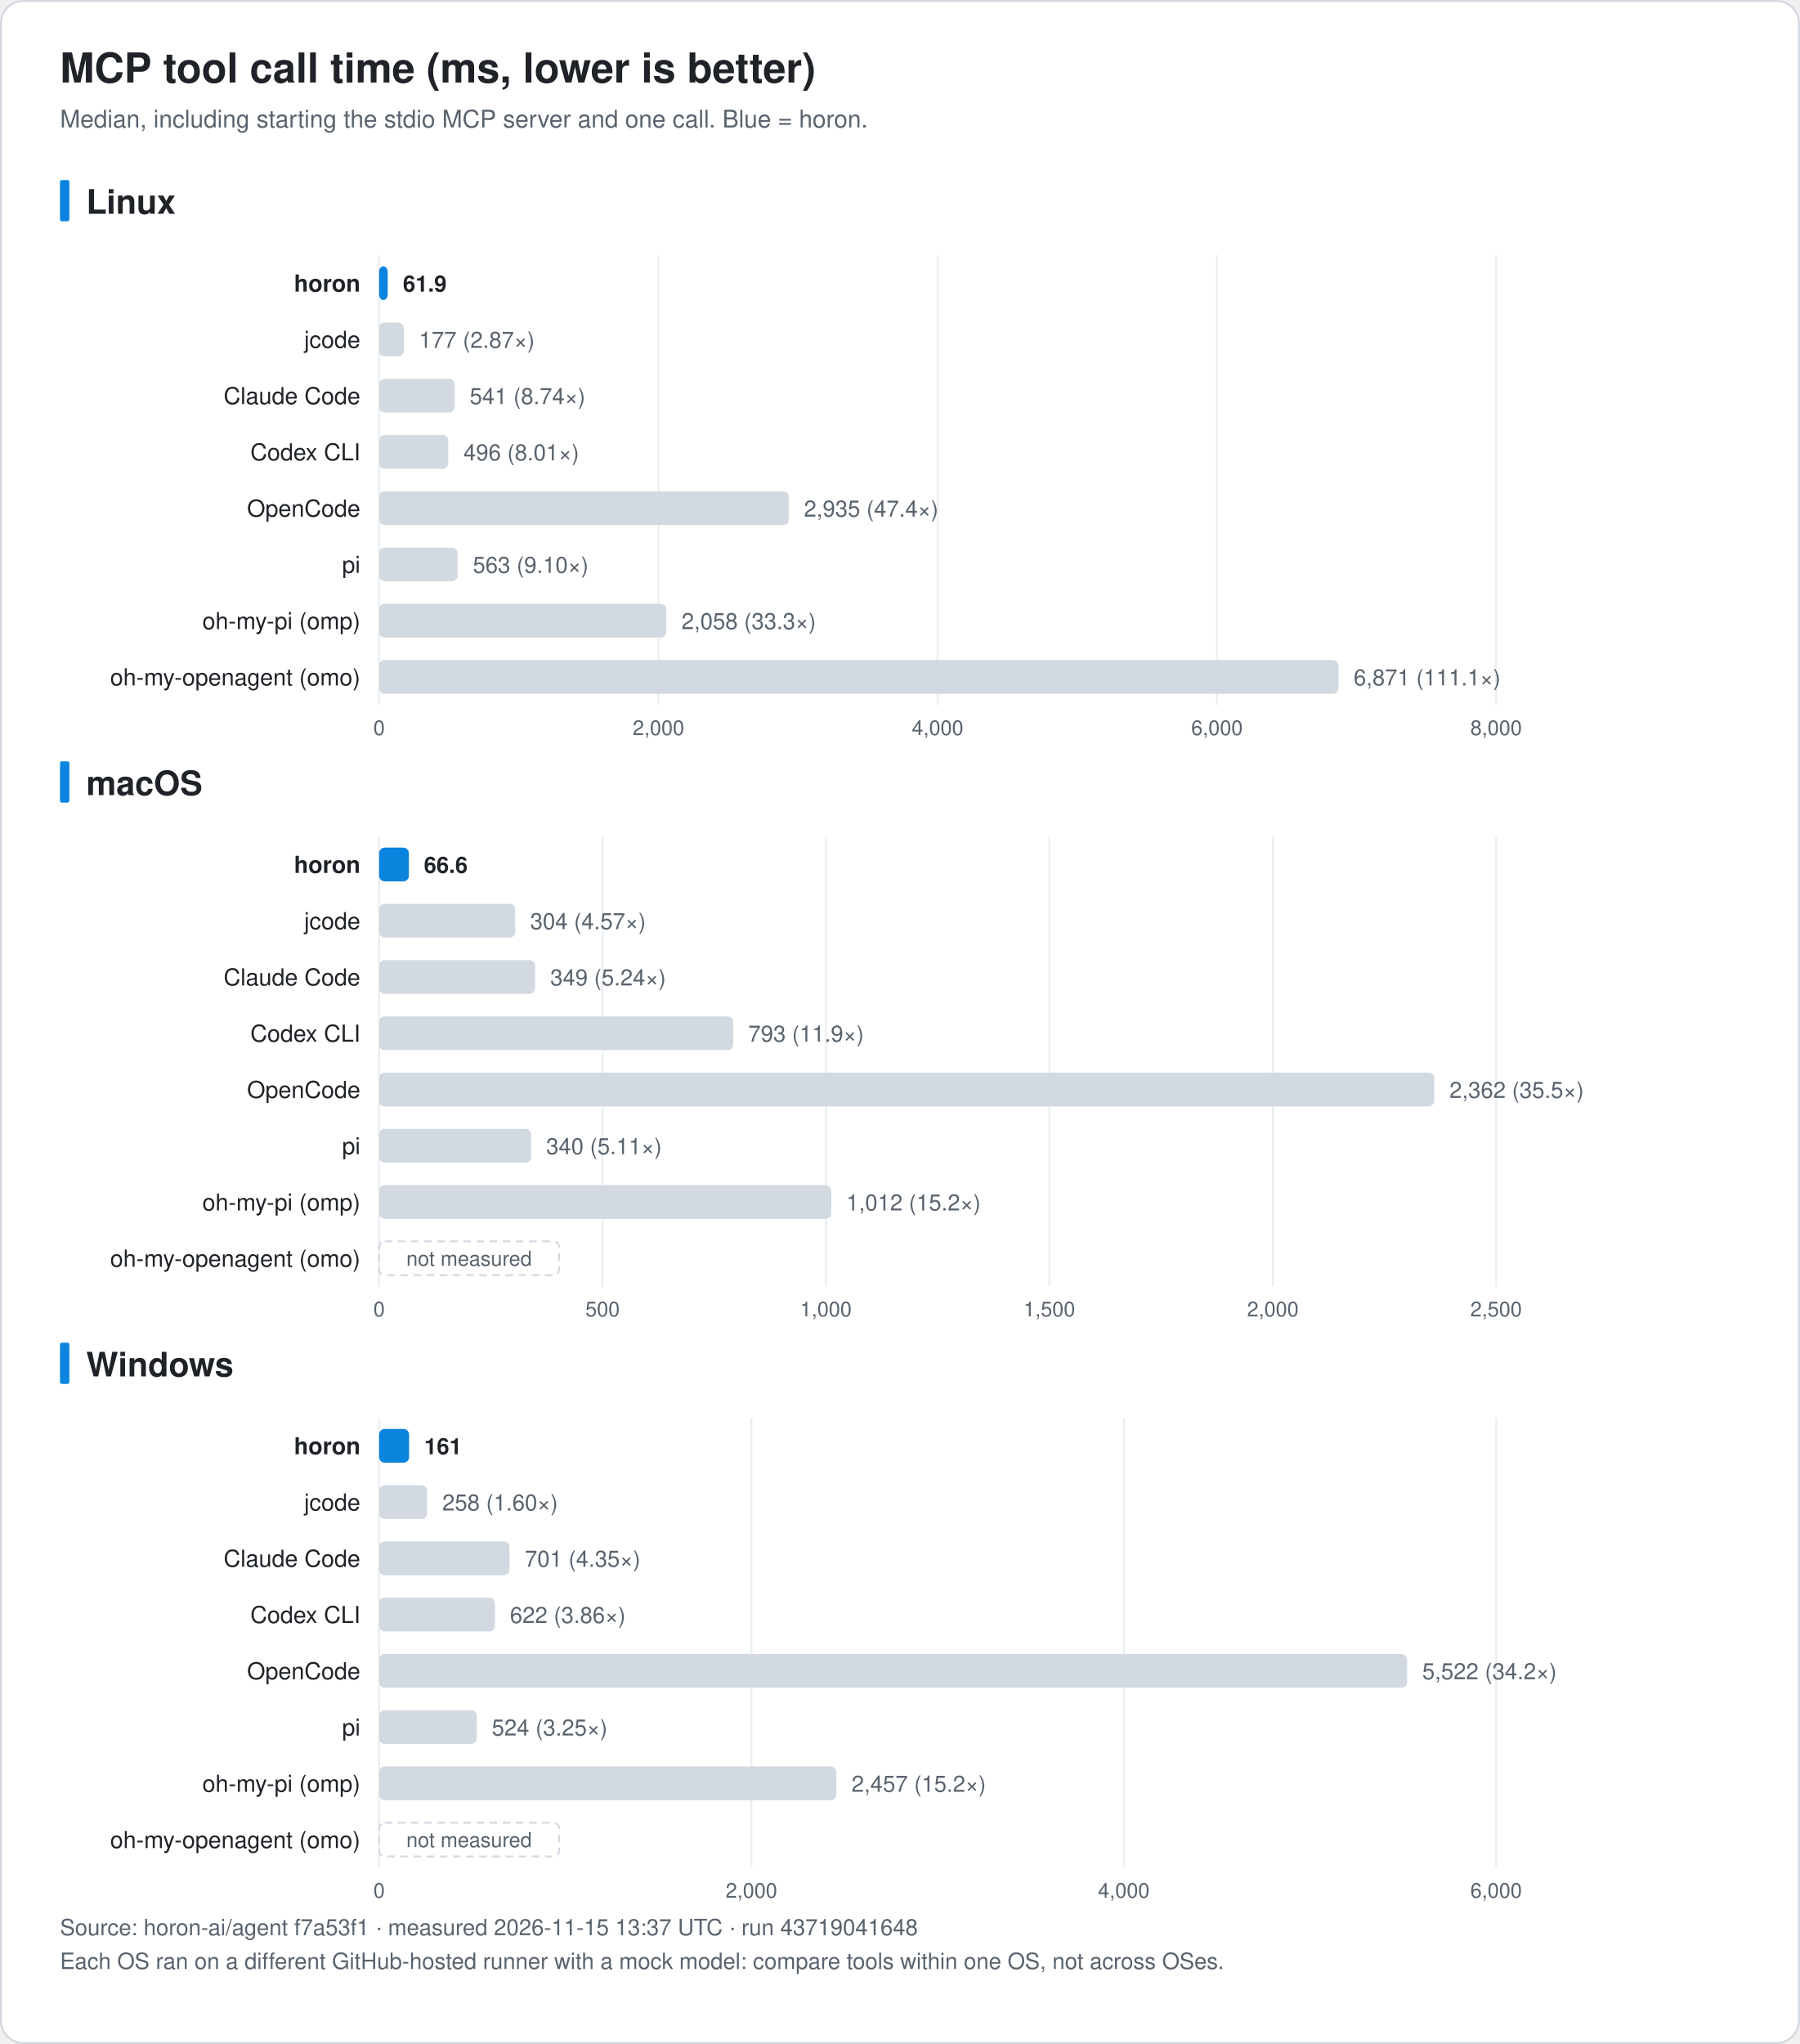
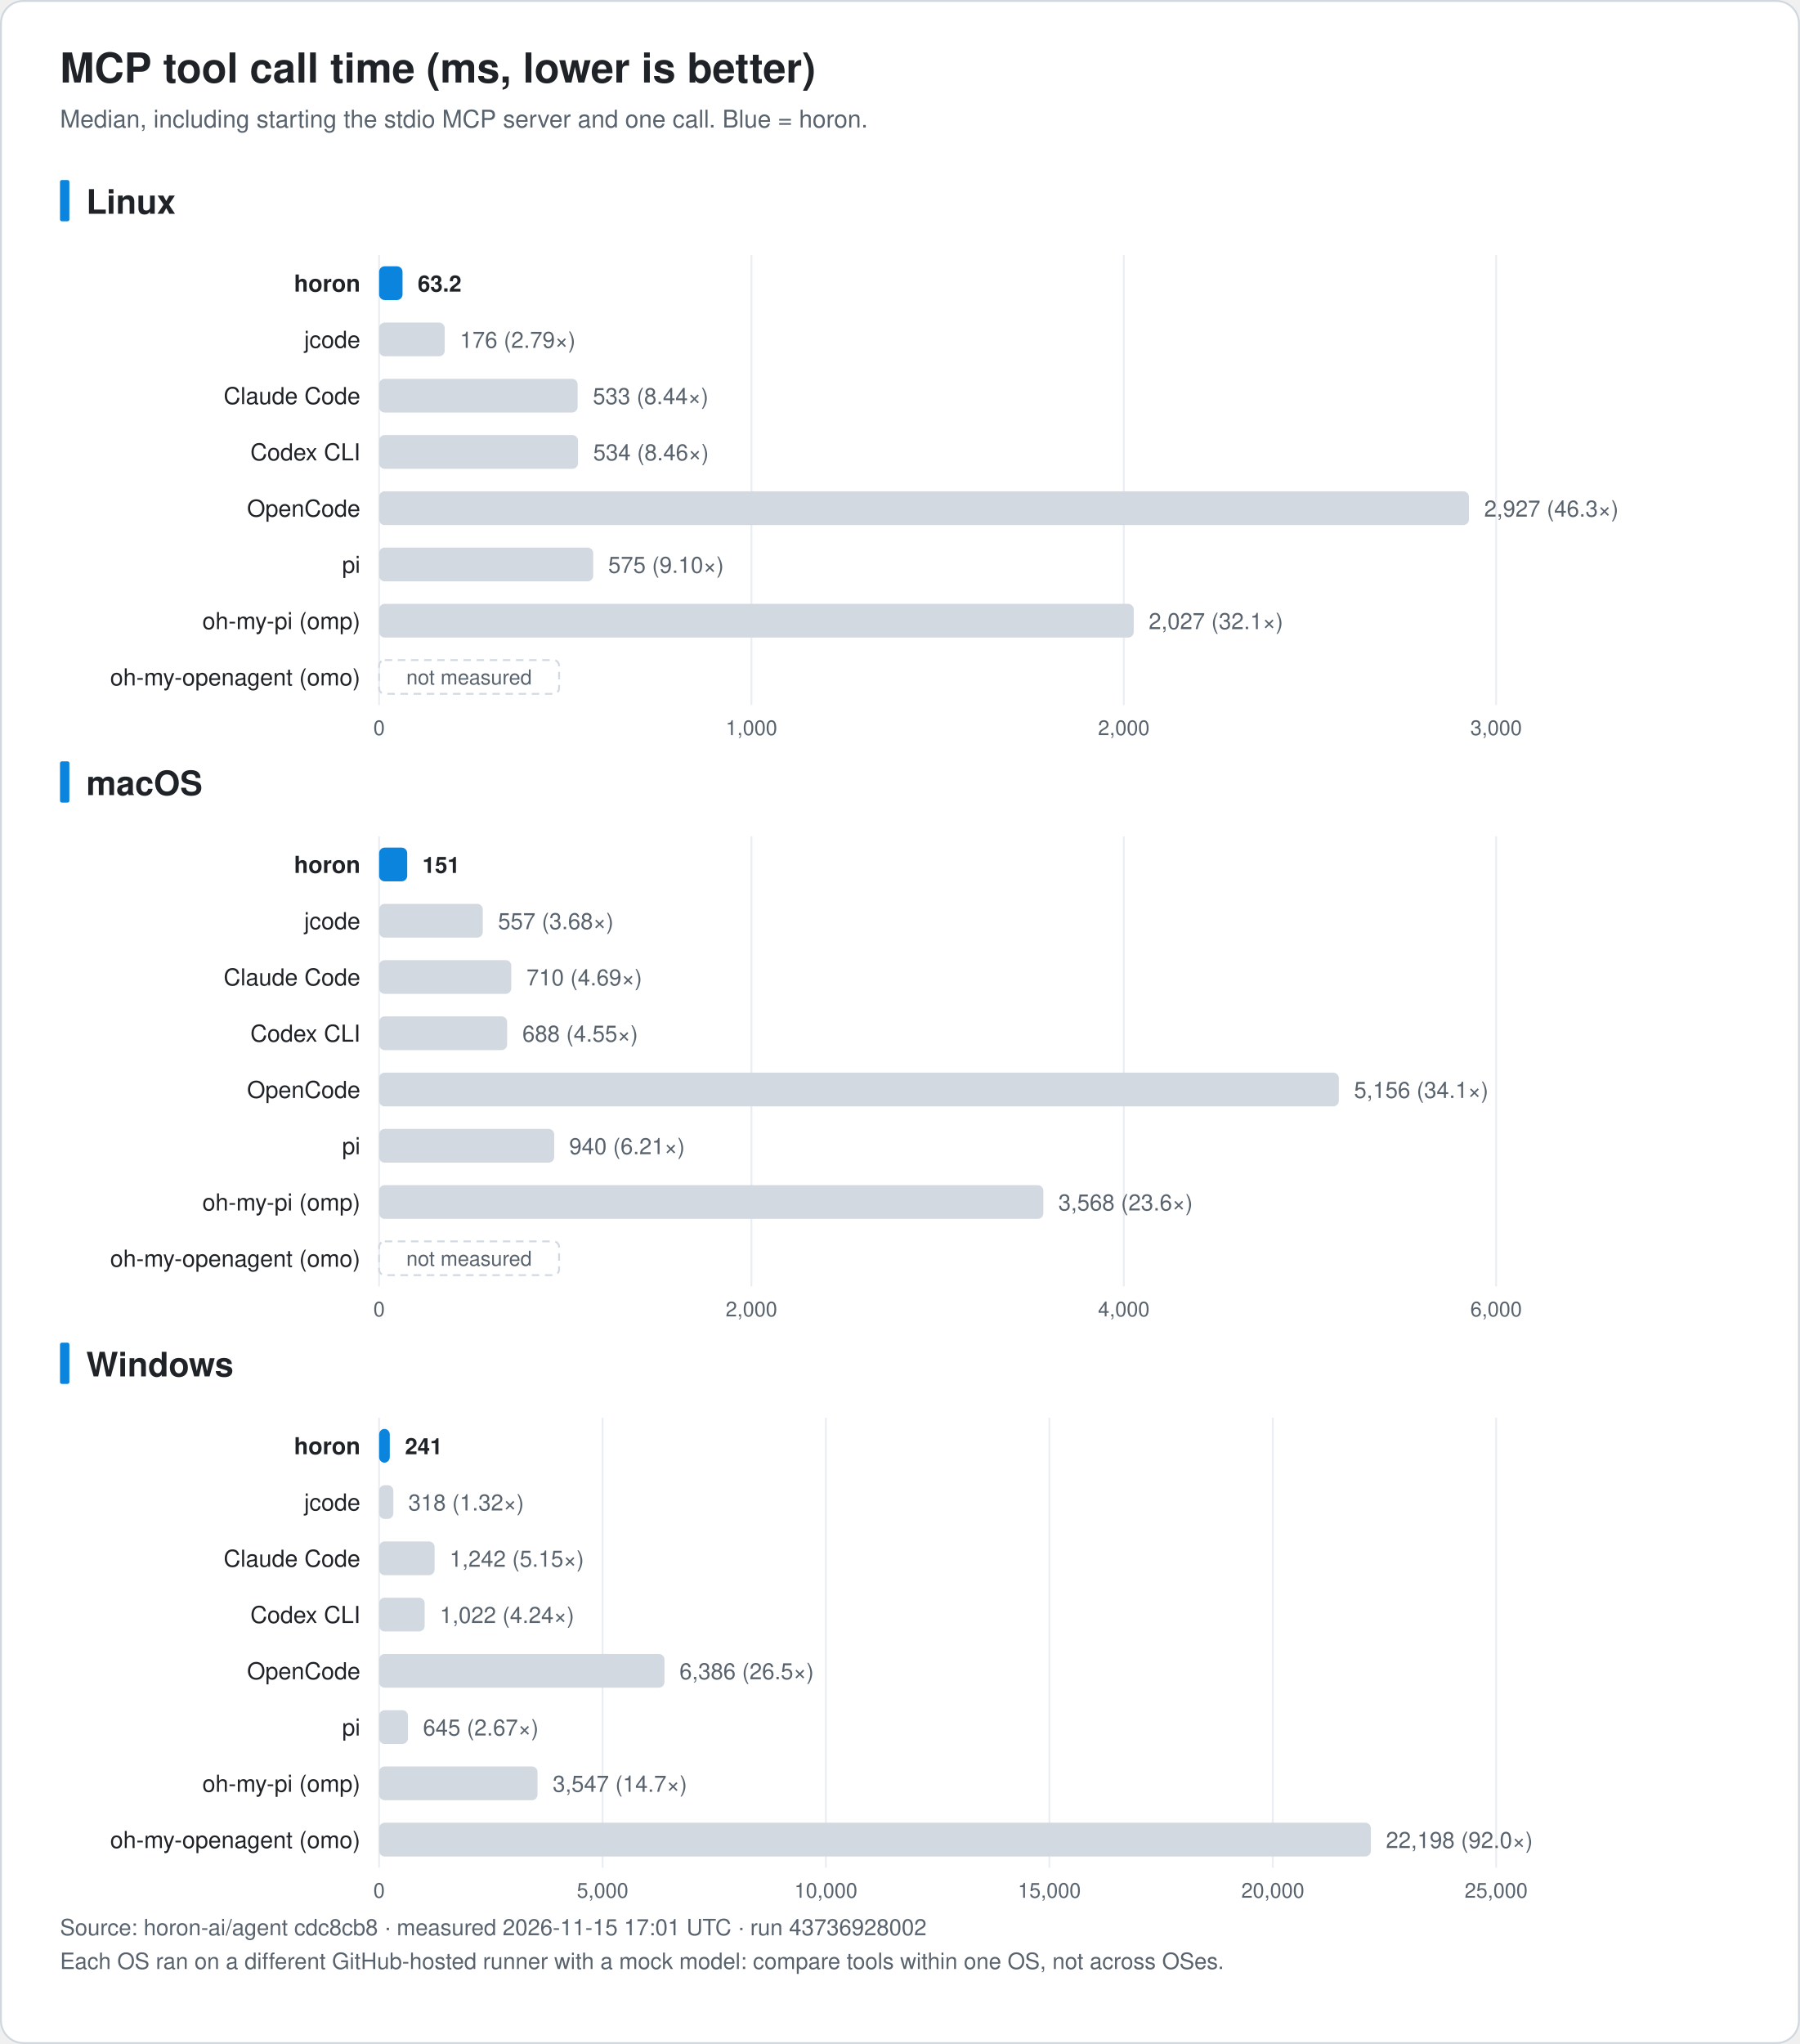
<svg xmlns="http://www.w3.org/2000/svg" width="960" height="1090" viewBox="0 0 960 1090" font-family="-apple-system, BlinkMacSystemFont, 'Segoe UI', 'Noto Sans KR', 'Apple SD Gothic Neo', Helvetica, Arial, sans-serif" role="img">
  <rect x="0.5" y="0.5" width="959" height="1089" rx="12" fill="#ffffff" stroke="#d0d7de" />
  <text x="32.0" y="44.0" font-size="22" fill="#1f2328" text-anchor="start" font-weight="bold">MCP tool call time (ms, lower is better)</text>
  <text x="32.0" y="68.0" font-size="13" fill="#59636e" text-anchor="start" font-weight="normal">Median, including starting the stdio MCP server and one call. Blue = horon.</text>
  <rect x="32" y="96.0" width="5" height="22" rx="1" fill="#0b84de" />
  <text x="46.0" y="114.0" font-size="18" fill="#1f2328" text-anchor="start" font-weight="bold">Linux</text>
  <line x1="202.2" y1="136.0" x2="202.2" y2="376.0" stroke="#eaeef2" />
  <text x="202.2" y="392.0" font-size="11" fill="#59636e" text-anchor="middle" font-weight="normal">0</text>
-   <line x1="351.2" y1="136.0" x2="351.2" y2="376.0" stroke="#eaeef2" />
-   <text x="351.2" y="392.0" font-size="11" fill="#59636e" text-anchor="middle" font-weight="normal">2,000</text>
-   <line x1="500.1" y1="136.0" x2="500.1" y2="376.0" stroke="#eaeef2" />
-   <text x="500.1" y="392.0" font-size="11" fill="#59636e" text-anchor="middle" font-weight="normal">4,000</text>
-   <line x1="649.1" y1="136.0" x2="649.1" y2="376.0" stroke="#eaeef2" />
-   <text x="649.1" y="392.0" font-size="11" fill="#59636e" text-anchor="middle" font-weight="normal">6,000</text>
+   <line x1="400.8" y1="136.0" x2="400.8" y2="376.0" stroke="#eaeef2" />
+   <text x="400.8" y="392.0" font-size="11" fill="#59636e" text-anchor="middle" font-weight="normal">1,000</text>
+   <line x1="599.4" y1="136.0" x2="599.4" y2="376.0" stroke="#eaeef2" />
+   <text x="599.4" y="392.0" font-size="11" fill="#59636e" text-anchor="middle" font-weight="normal">2,000</text>
  <line x1="798.0" y1="136.0" x2="798.0" y2="376.0" stroke="#eaeef2" />
-   <text x="798.0" y="392.0" font-size="11" fill="#59636e" text-anchor="middle" font-weight="normal">8,000</text>
+   <text x="798.0" y="392.0" font-size="11" fill="#59636e" text-anchor="middle" font-weight="normal">3,000</text>
  <text x="192.2" y="155.5" font-size="12.5" fill="#1f2328" text-anchor="end" font-weight="bold">horon</text>
-   <rect x="202.2" y="142.0" width="4.6" height="18" rx="3" fill="#0b84de" />
-   <text x="214.9" y="155.5" font-size="12" fill="#1f2328" text-anchor="start" font-weight="bold">61.9</text>
+   <rect x="202.2" y="142.0" width="12.5" height="18" rx="3" fill="#0b84de" />
+   <text x="222.8" y="155.5" font-size="12" fill="#1f2328" text-anchor="start" font-weight="bold">63.2</text>
  <text x="192.2" y="185.5" font-size="12.5" fill="#1f2328" text-anchor="end" font-weight="normal">jcode</text>
-   <rect x="202.2" y="172.0" width="13.2" height="18" rx="3" fill="#d3d9e1" />
-   <text x="223.5" y="185.5" font-size="12" fill="#59636e" text-anchor="start" font-weight="normal">177 (2.87×)</text>
+   <rect x="202.2" y="172.0" width="35.0" height="18" rx="3" fill="#d3d9e1" />
+   <text x="245.3" y="185.5" font-size="12" fill="#59636e" text-anchor="start" font-weight="normal">176 (2.79×)</text>
  <text x="192.2" y="215.5" font-size="12.5" fill="#1f2328" text-anchor="end" font-weight="normal">Claude Code</text>
-   <rect x="202.2" y="202.0" width="40.3" height="18" rx="3" fill="#d3d9e1" />
-   <text x="250.5" y="215.5" font-size="12" fill="#59636e" text-anchor="start" font-weight="normal">541 (8.74×)</text>
+   <rect x="202.2" y="202.0" width="105.9" height="18" rx="3" fill="#d3d9e1" />
+   <text x="316.2" y="215.5" font-size="12" fill="#59636e" text-anchor="start" font-weight="normal">533 (8.44×)</text>
  <text x="192.2" y="245.5" font-size="12.5" fill="#1f2328" text-anchor="end" font-weight="normal">Codex CLI</text>
-   <rect x="202.2" y="232.0" width="36.9" height="18" rx="3" fill="#d3d9e1" />
-   <text x="247.2" y="245.5" font-size="12" fill="#59636e" text-anchor="start" font-weight="normal">496 (8.01×)</text>
+   <rect x="202.2" y="232.0" width="106.1" height="18" rx="3" fill="#d3d9e1" />
+   <text x="316.4" y="245.5" font-size="12" fill="#59636e" text-anchor="start" font-weight="normal">534 (8.46×)</text>
  <text x="192.2" y="275.5" font-size="12.5" fill="#1f2328" text-anchor="end" font-weight="normal">OpenCode</text>
-   <rect x="202.2" y="262.0" width="218.6" height="18" rx="3" fill="#d3d9e1" />
-   <text x="428.8" y="275.5" font-size="12" fill="#59636e" text-anchor="start" font-weight="normal">2,935 (47.4×)</text>
+   <rect x="202.2" y="262.0" width="581.3" height="18" rx="3" fill="#d3d9e1" />
+   <text x="791.6" y="275.5" font-size="12" fill="#59636e" text-anchor="start" font-weight="normal">2,927 (46.3×)</text>
  <text x="192.2" y="305.5" font-size="12.5" fill="#1f2328" text-anchor="end" font-weight="normal">pi</text>
-   <rect x="202.2" y="292.0" width="41.9" height="18" rx="3" fill="#d3d9e1" />
-   <text x="252.2" y="305.5" font-size="12" fill="#59636e" text-anchor="start" font-weight="normal">563 (9.10×)</text>
+   <rect x="202.2" y="292.0" width="114.2" height="18" rx="3" fill="#d3d9e1" />
+   <text x="324.4" y="305.5" font-size="12" fill="#59636e" text-anchor="start" font-weight="normal">575 (9.10×)</text>
  <text x="192.2" y="335.5" font-size="12.5" fill="#1f2328" text-anchor="end" font-weight="normal">oh-my-pi (omp)</text>
-   <rect x="202.2" y="322.0" width="153.2" height="18" rx="3" fill="#d3d9e1" />
-   <text x="363.5" y="335.5" font-size="12" fill="#59636e" text-anchor="start" font-weight="normal">2,058 (33.3×)</text>
+   <rect x="202.2" y="322.0" width="402.5" height="18" rx="3" fill="#d3d9e1" />
+   <text x="612.7" y="335.5" font-size="12" fill="#59636e" text-anchor="start" font-weight="normal">2,027 (32.1×)</text>
  <text x="192.2" y="365.5" font-size="12.5" fill="#1f2328" text-anchor="end" font-weight="normal">oh-my-openagent (omo)</text>
-   <rect x="202.2" y="352.0" width="511.7" height="18" rx="3" fill="#d3d9e1" />
-   <text x="722.0" y="365.5" font-size="12" fill="#59636e" text-anchor="start" font-weight="normal">6,871 (111.1×)</text>
+   <rect x="202.2" y="352.0" width="96" height="18" rx="3" fill="none" stroke="#d3d9e1" stroke-dasharray="4 3" />
+   <text x="250.2" y="365.0" font-size="11" fill="#59636e" text-anchor="middle" font-weight="normal">not measured</text>
  <rect x="32" y="406.0" width="5" height="22" rx="1" fill="#0b84de" />
  <text x="46.0" y="424.0" font-size="18" fill="#1f2328" text-anchor="start" font-weight="bold">macOS</text>
  <line x1="202.2" y1="446.0" x2="202.2" y2="686.0" stroke="#eaeef2" />
  <text x="202.2" y="702.0" font-size="11" fill="#59636e" text-anchor="middle" font-weight="normal">0</text>
-   <line x1="321.4" y1="446.0" x2="321.4" y2="686.0" stroke="#eaeef2" />
-   <text x="321.4" y="702.0" font-size="11" fill="#59636e" text-anchor="middle" font-weight="normal">500</text>
-   <line x1="440.5" y1="446.0" x2="440.5" y2="686.0" stroke="#eaeef2" />
-   <text x="440.5" y="702.0" font-size="11" fill="#59636e" text-anchor="middle" font-weight="normal">1,000</text>
-   <line x1="559.7" y1="446.0" x2="559.7" y2="686.0" stroke="#eaeef2" />
-   <text x="559.7" y="702.0" font-size="11" fill="#59636e" text-anchor="middle" font-weight="normal">1,500</text>
-   <line x1="678.9" y1="446.0" x2="678.9" y2="686.0" stroke="#eaeef2" />
-   <text x="678.9" y="702.0" font-size="11" fill="#59636e" text-anchor="middle" font-weight="normal">2,000</text>
+   <line x1="400.8" y1="446.0" x2="400.8" y2="686.0" stroke="#eaeef2" />
+   <text x="400.8" y="702.0" font-size="11" fill="#59636e" text-anchor="middle" font-weight="normal">2,000</text>
+   <line x1="599.4" y1="446.0" x2="599.4" y2="686.0" stroke="#eaeef2" />
+   <text x="599.4" y="702.0" font-size="11" fill="#59636e" text-anchor="middle" font-weight="normal">4,000</text>
  <line x1="798.0" y1="446.0" x2="798.0" y2="686.0" stroke="#eaeef2" />
-   <text x="798.0" y="702.0" font-size="11" fill="#59636e" text-anchor="middle" font-weight="normal">2,500</text>
+   <text x="798.0" y="702.0" font-size="11" fill="#59636e" text-anchor="middle" font-weight="normal">6,000</text>
  <text x="192.2" y="465.5" font-size="12.5" fill="#1f2328" text-anchor="end" font-weight="bold">horon</text>
-   <rect x="202.2" y="452.0" width="15.9" height="18" rx="3" fill="#0b84de" />
-   <text x="226.1" y="465.5" font-size="12" fill="#1f2328" text-anchor="start" font-weight="bold">66.6</text>
+   <rect x="202.2" y="452.0" width="15.0" height="18" rx="3" fill="#0b84de" />
+   <text x="225.3" y="465.5" font-size="12" fill="#1f2328" text-anchor="start" font-weight="bold">151</text>
  <text x="192.2" y="495.5" font-size="12.5" fill="#1f2328" text-anchor="end" font-weight="normal">jcode</text>
-   <rect x="202.2" y="482.0" width="72.6" height="18" rx="3" fill="#d3d9e1" />
-   <text x="282.8" y="495.5" font-size="12" fill="#59636e" text-anchor="start" font-weight="normal">304 (4.57×)</text>
+   <rect x="202.2" y="482.0" width="55.3" height="18" rx="3" fill="#d3d9e1" />
+   <text x="265.6" y="495.5" font-size="12" fill="#59636e" text-anchor="start" font-weight="normal">557 (3.68×)</text>
  <text x="192.2" y="525.5" font-size="12.5" fill="#1f2328" text-anchor="end" font-weight="normal">Claude Code</text>
-   <rect x="202.2" y="512.0" width="83.2" height="18" rx="3" fill="#d3d9e1" />
-   <text x="293.5" y="525.5" font-size="12" fill="#59636e" text-anchor="start" font-weight="normal">349 (5.24×)</text>
+   <rect x="202.2" y="512.0" width="70.5" height="18" rx="3" fill="#d3d9e1" />
+   <text x="280.8" y="525.5" font-size="12" fill="#59636e" text-anchor="start" font-weight="normal">710 (4.69×)</text>
  <text x="192.2" y="555.5" font-size="12.5" fill="#1f2328" text-anchor="end" font-weight="normal">Codex CLI</text>
-   <rect x="202.2" y="542.0" width="188.9" height="18" rx="3" fill="#d3d9e1" />
-   <text x="399.1" y="555.5" font-size="12" fill="#59636e" text-anchor="start" font-weight="normal">793 (11.9×)</text>
+   <rect x="202.2" y="542.0" width="68.3" height="18" rx="3" fill="#d3d9e1" />
+   <text x="278.6" y="555.5" font-size="12" fill="#59636e" text-anchor="start" font-weight="normal">688 (4.55×)</text>
  <text x="192.2" y="585.5" font-size="12.5" fill="#1f2328" text-anchor="end" font-weight="normal">OpenCode</text>
-   <rect x="202.2" y="572.0" width="562.8" height="18" rx="3" fill="#d3d9e1" />
-   <text x="773.1" y="585.5" font-size="12" fill="#59636e" text-anchor="start" font-weight="normal">2,362 (35.5×)</text>
+   <rect x="202.2" y="572.0" width="511.9" height="18" rx="3" fill="#d3d9e1" />
+   <text x="722.2" y="585.5" font-size="12" fill="#59636e" text-anchor="start" font-weight="normal">5,156 (34.1×)</text>
  <text x="192.2" y="615.5" font-size="12.5" fill="#1f2328" text-anchor="end" font-weight="normal">pi</text>
-   <rect x="202.2" y="602.0" width="81.1" height="18" rx="3" fill="#d3d9e1" />
-   <text x="291.3" y="615.5" font-size="12" fill="#59636e" text-anchor="start" font-weight="normal">340 (5.11×)</text>
+   <rect x="202.2" y="602.0" width="93.4" height="18" rx="3" fill="#d3d9e1" />
+   <text x="303.6" y="615.5" font-size="12" fill="#59636e" text-anchor="start" font-weight="normal">940 (6.21×)</text>
  <text x="192.2" y="645.5" font-size="12.5" fill="#1f2328" text-anchor="end" font-weight="normal">oh-my-pi (omp)</text>
-   <rect x="202.2" y="632.0" width="241.2" height="18" rx="3" fill="#d3d9e1" />
-   <text x="451.4" y="645.5" font-size="12" fill="#59636e" text-anchor="start" font-weight="normal">1,012 (15.2×)</text>
+   <rect x="202.2" y="632.0" width="354.3" height="18" rx="3" fill="#d3d9e1" />
+   <text x="564.5" y="645.5" font-size="12" fill="#59636e" text-anchor="start" font-weight="normal">3,568 (23.6×)</text>
  <text x="192.2" y="675.5" font-size="12.5" fill="#1f2328" text-anchor="end" font-weight="normal">oh-my-openagent (omo)</text>
  <rect x="202.2" y="662.0" width="96" height="18" rx="3" fill="none" stroke="#d3d9e1" stroke-dasharray="4 3" />
  <text x="250.2" y="675.0" font-size="11" fill="#59636e" text-anchor="middle" font-weight="normal">not measured</text>
  <rect x="32" y="716.0" width="5" height="22" rx="1" fill="#0b84de" />
  <text x="46.0" y="734.0" font-size="18" fill="#1f2328" text-anchor="start" font-weight="bold">Windows</text>
  <line x1="202.2" y1="756.0" x2="202.2" y2="996.0" stroke="#eaeef2" />
  <text x="202.2" y="1012.0" font-size="11" fill="#59636e" text-anchor="middle" font-weight="normal">0</text>
-   <line x1="400.8" y1="756.0" x2="400.8" y2="996.0" stroke="#eaeef2" />
-   <text x="400.8" y="1012.0" font-size="11" fill="#59636e" text-anchor="middle" font-weight="normal">2,000</text>
-   <line x1="599.4" y1="756.0" x2="599.4" y2="996.0" stroke="#eaeef2" />
-   <text x="599.4" y="1012.0" font-size="11" fill="#59636e" text-anchor="middle" font-weight="normal">4,000</text>
+   <line x1="321.4" y1="756.0" x2="321.4" y2="996.0" stroke="#eaeef2" />
+   <text x="321.4" y="1012.0" font-size="11" fill="#59636e" text-anchor="middle" font-weight="normal">5,000</text>
+   <line x1="440.5" y1="756.0" x2="440.5" y2="996.0" stroke="#eaeef2" />
+   <text x="440.5" y="1012.0" font-size="11" fill="#59636e" text-anchor="middle" font-weight="normal">10,000</text>
+   <line x1="559.7" y1="756.0" x2="559.7" y2="996.0" stroke="#eaeef2" />
+   <text x="559.7" y="1012.0" font-size="11" fill="#59636e" text-anchor="middle" font-weight="normal">15,000</text>
+   <line x1="678.9" y1="756.0" x2="678.9" y2="996.0" stroke="#eaeef2" />
+   <text x="678.9" y="1012.0" font-size="11" fill="#59636e" text-anchor="middle" font-weight="normal">20,000</text>
  <line x1="798.0" y1="756.0" x2="798.0" y2="996.0" stroke="#eaeef2" />
-   <text x="798.0" y="1012.0" font-size="11" fill="#59636e" text-anchor="middle" font-weight="normal">6,000</text>
+   <text x="798.0" y="1012.0" font-size="11" fill="#59636e" text-anchor="middle" font-weight="normal">25,000</text>
  <text x="192.2" y="775.5" font-size="12.5" fill="#1f2328" text-anchor="end" font-weight="bold">horon</text>
-   <rect x="202.2" y="762.0" width="16.0" height="18" rx="3" fill="#0b84de" />
-   <text x="226.3" y="775.5" font-size="12" fill="#1f2328" text-anchor="start" font-weight="bold">161</text>
+   <rect x="202.2" y="762.0" width="5.7" height="18" rx="3" fill="#0b84de" />
+   <text x="216.0" y="775.5" font-size="12" fill="#1f2328" text-anchor="start" font-weight="bold">241</text>
  <text x="192.2" y="805.5" font-size="12.5" fill="#1f2328" text-anchor="end" font-weight="normal">jcode</text>
-   <rect x="202.2" y="792.0" width="25.6" height="18" rx="3" fill="#d3d9e1" />
-   <text x="235.9" y="805.5" font-size="12" fill="#59636e" text-anchor="start" font-weight="normal">258 (1.60×)</text>
+   <rect x="202.2" y="792.0" width="7.6" height="18" rx="3" fill="#d3d9e1" />
+   <text x="217.8" y="805.5" font-size="12" fill="#59636e" text-anchor="start" font-weight="normal">318 (1.32×)</text>
  <text x="192.2" y="835.5" font-size="12.5" fill="#1f2328" text-anchor="end" font-weight="normal">Claude Code</text>
-   <rect x="202.2" y="822.0" width="69.6" height="18" rx="3" fill="#d3d9e1" />
-   <text x="279.9" y="835.5" font-size="12" fill="#59636e" text-anchor="start" font-weight="normal">701 (4.35×)</text>
+   <rect x="202.2" y="822.0" width="29.6" height="18" rx="3" fill="#d3d9e1" />
+   <text x="239.8" y="835.5" font-size="12" fill="#59636e" text-anchor="start" font-weight="normal">1,242 (5.15×)</text>
  <text x="192.2" y="865.5" font-size="12.5" fill="#1f2328" text-anchor="end" font-weight="normal">Codex CLI</text>
-   <rect x="202.2" y="852.0" width="61.8" height="18" rx="3" fill="#d3d9e1" />
-   <text x="272.0" y="865.5" font-size="12" fill="#59636e" text-anchor="start" font-weight="normal">622 (3.86×)</text>
+   <rect x="202.2" y="852.0" width="24.3" height="18" rx="3" fill="#d3d9e1" />
+   <text x="234.6" y="865.5" font-size="12" fill="#59636e" text-anchor="start" font-weight="normal">1,022 (4.24×)</text>
  <text x="192.2" y="895.5" font-size="12.5" fill="#1f2328" text-anchor="end" font-weight="normal">OpenCode</text>
-   <rect x="202.2" y="882.0" width="548.3" height="18" rx="3" fill="#d3d9e1" />
-   <text x="758.6" y="895.5" font-size="12" fill="#59636e" text-anchor="start" font-weight="normal">5,522 (34.2×)</text>
+   <rect x="202.2" y="882.0" width="152.2" height="18" rx="3" fill="#d3d9e1" />
+   <text x="362.4" y="895.5" font-size="12" fill="#59636e" text-anchor="start" font-weight="normal">6,386 (26.5×)</text>
  <text x="192.2" y="925.5" font-size="12.5" fill="#1f2328" text-anchor="end" font-weight="normal">pi</text>
-   <rect x="202.2" y="912.0" width="52.1" height="18" rx="3" fill="#d3d9e1" />
-   <text x="262.3" y="925.5" font-size="12" fill="#59636e" text-anchor="start" font-weight="normal">524 (3.25×)</text>
+   <rect x="202.2" y="912.0" width="15.4" height="18" rx="3" fill="#d3d9e1" />
+   <text x="225.6" y="925.5" font-size="12" fill="#59636e" text-anchor="start" font-weight="normal">645 (2.67×)</text>
  <text x="192.2" y="955.5" font-size="12.5" fill="#1f2328" text-anchor="end" font-weight="normal">oh-my-pi (omp)</text>
-   <rect x="202.2" y="942.0" width="243.9" height="18" rx="3" fill="#d3d9e1" />
-   <text x="454.2" y="955.5" font-size="12" fill="#59636e" text-anchor="start" font-weight="normal">2,457 (15.2×)</text>
+   <rect x="202.2" y="942.0" width="84.5" height="18" rx="3" fill="#d3d9e1" />
+   <text x="294.8" y="955.5" font-size="12" fill="#59636e" text-anchor="start" font-weight="normal">3,547 (14.7×)</text>
  <text x="192.2" y="985.5" font-size="12.5" fill="#1f2328" text-anchor="end" font-weight="normal">oh-my-openagent (omo)</text>
-   <rect x="202.2" y="972.0" width="96" height="18" rx="3" fill="none" stroke="#d3d9e1" stroke-dasharray="4 3" />
-   <text x="250.2" y="985.0" font-size="11" fill="#59636e" text-anchor="middle" font-weight="normal">not measured</text>
-   <text x="32.0" y="1032.0" font-size="12" fill="#59636e" text-anchor="start" font-weight="normal">Source: horon-ai/agent f7a53f1 · measured 2026-11-15 13:37 UTC · run 43719041648</text>
+   <rect x="202.2" y="972.0" width="529.0" height="18" rx="3" fill="#d3d9e1" />
+   <text x="739.2" y="985.5" font-size="12" fill="#59636e" text-anchor="start" font-weight="normal">22,198 (92.0×)</text>
+   <text x="32.0" y="1032.0" font-size="12" fill="#59636e" text-anchor="start" font-weight="normal">Source: horon-ai/agent cdc8cb8 · measured 2026-11-15 17:01 UTC · run 43736928002</text>
  <text x="32.0" y="1050.0" font-size="12" fill="#59636e" text-anchor="start" font-weight="normal">Each OS ran on a different GitHub-hosted runner with a mock model: compare tools within one OS, not across OSes.</text>
</svg>
